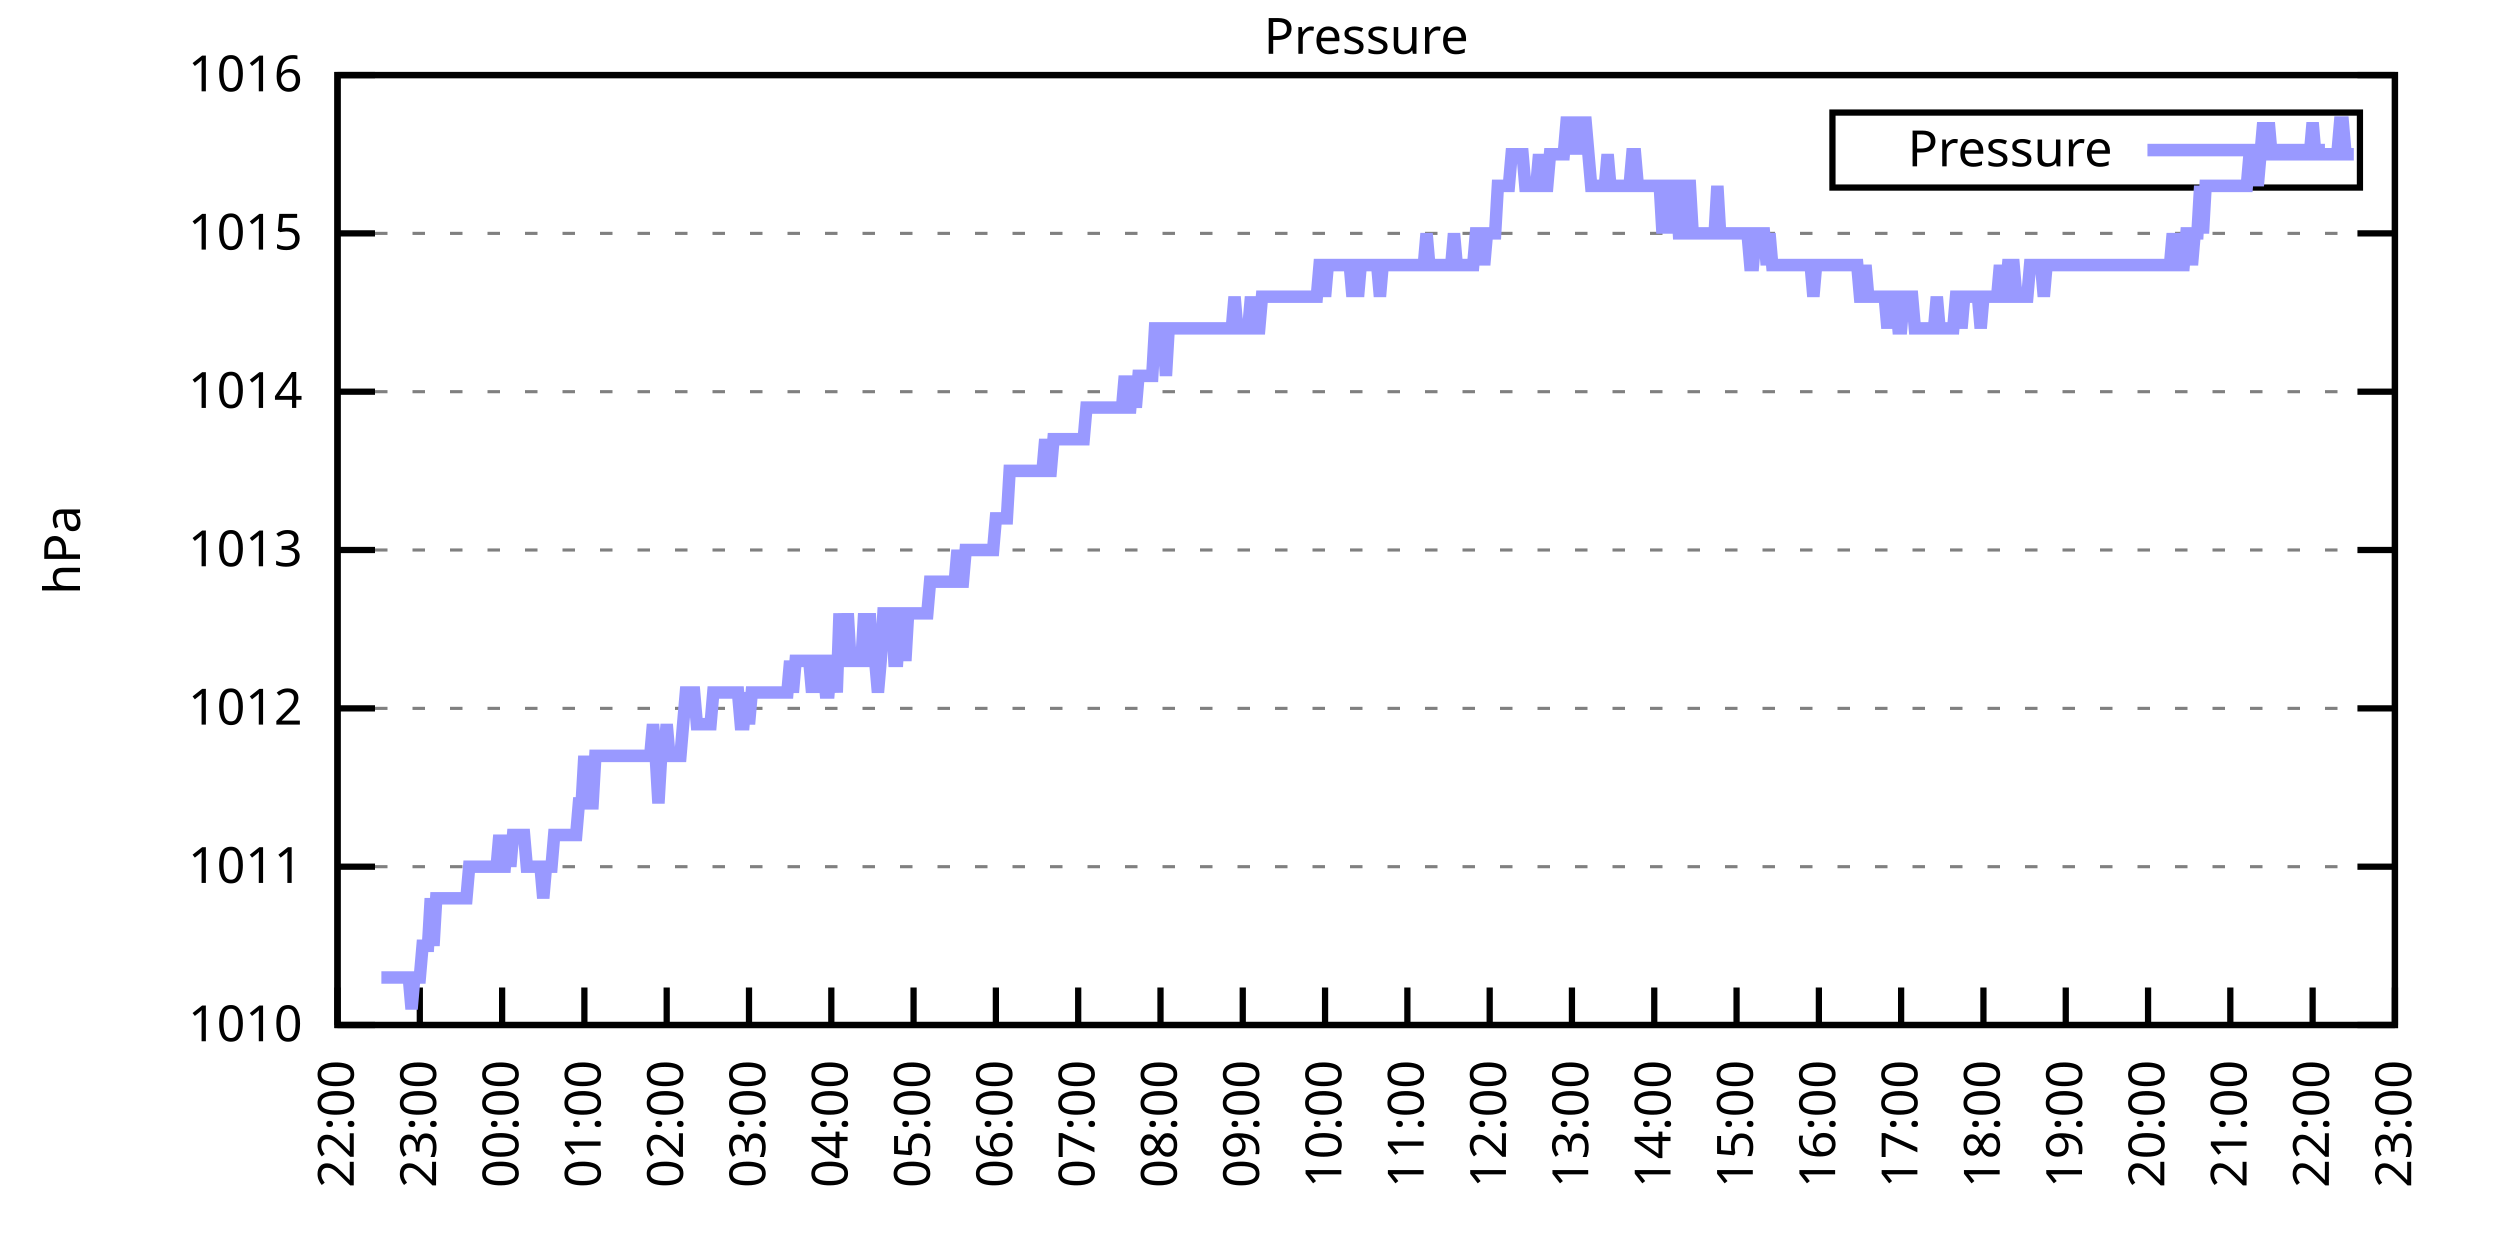
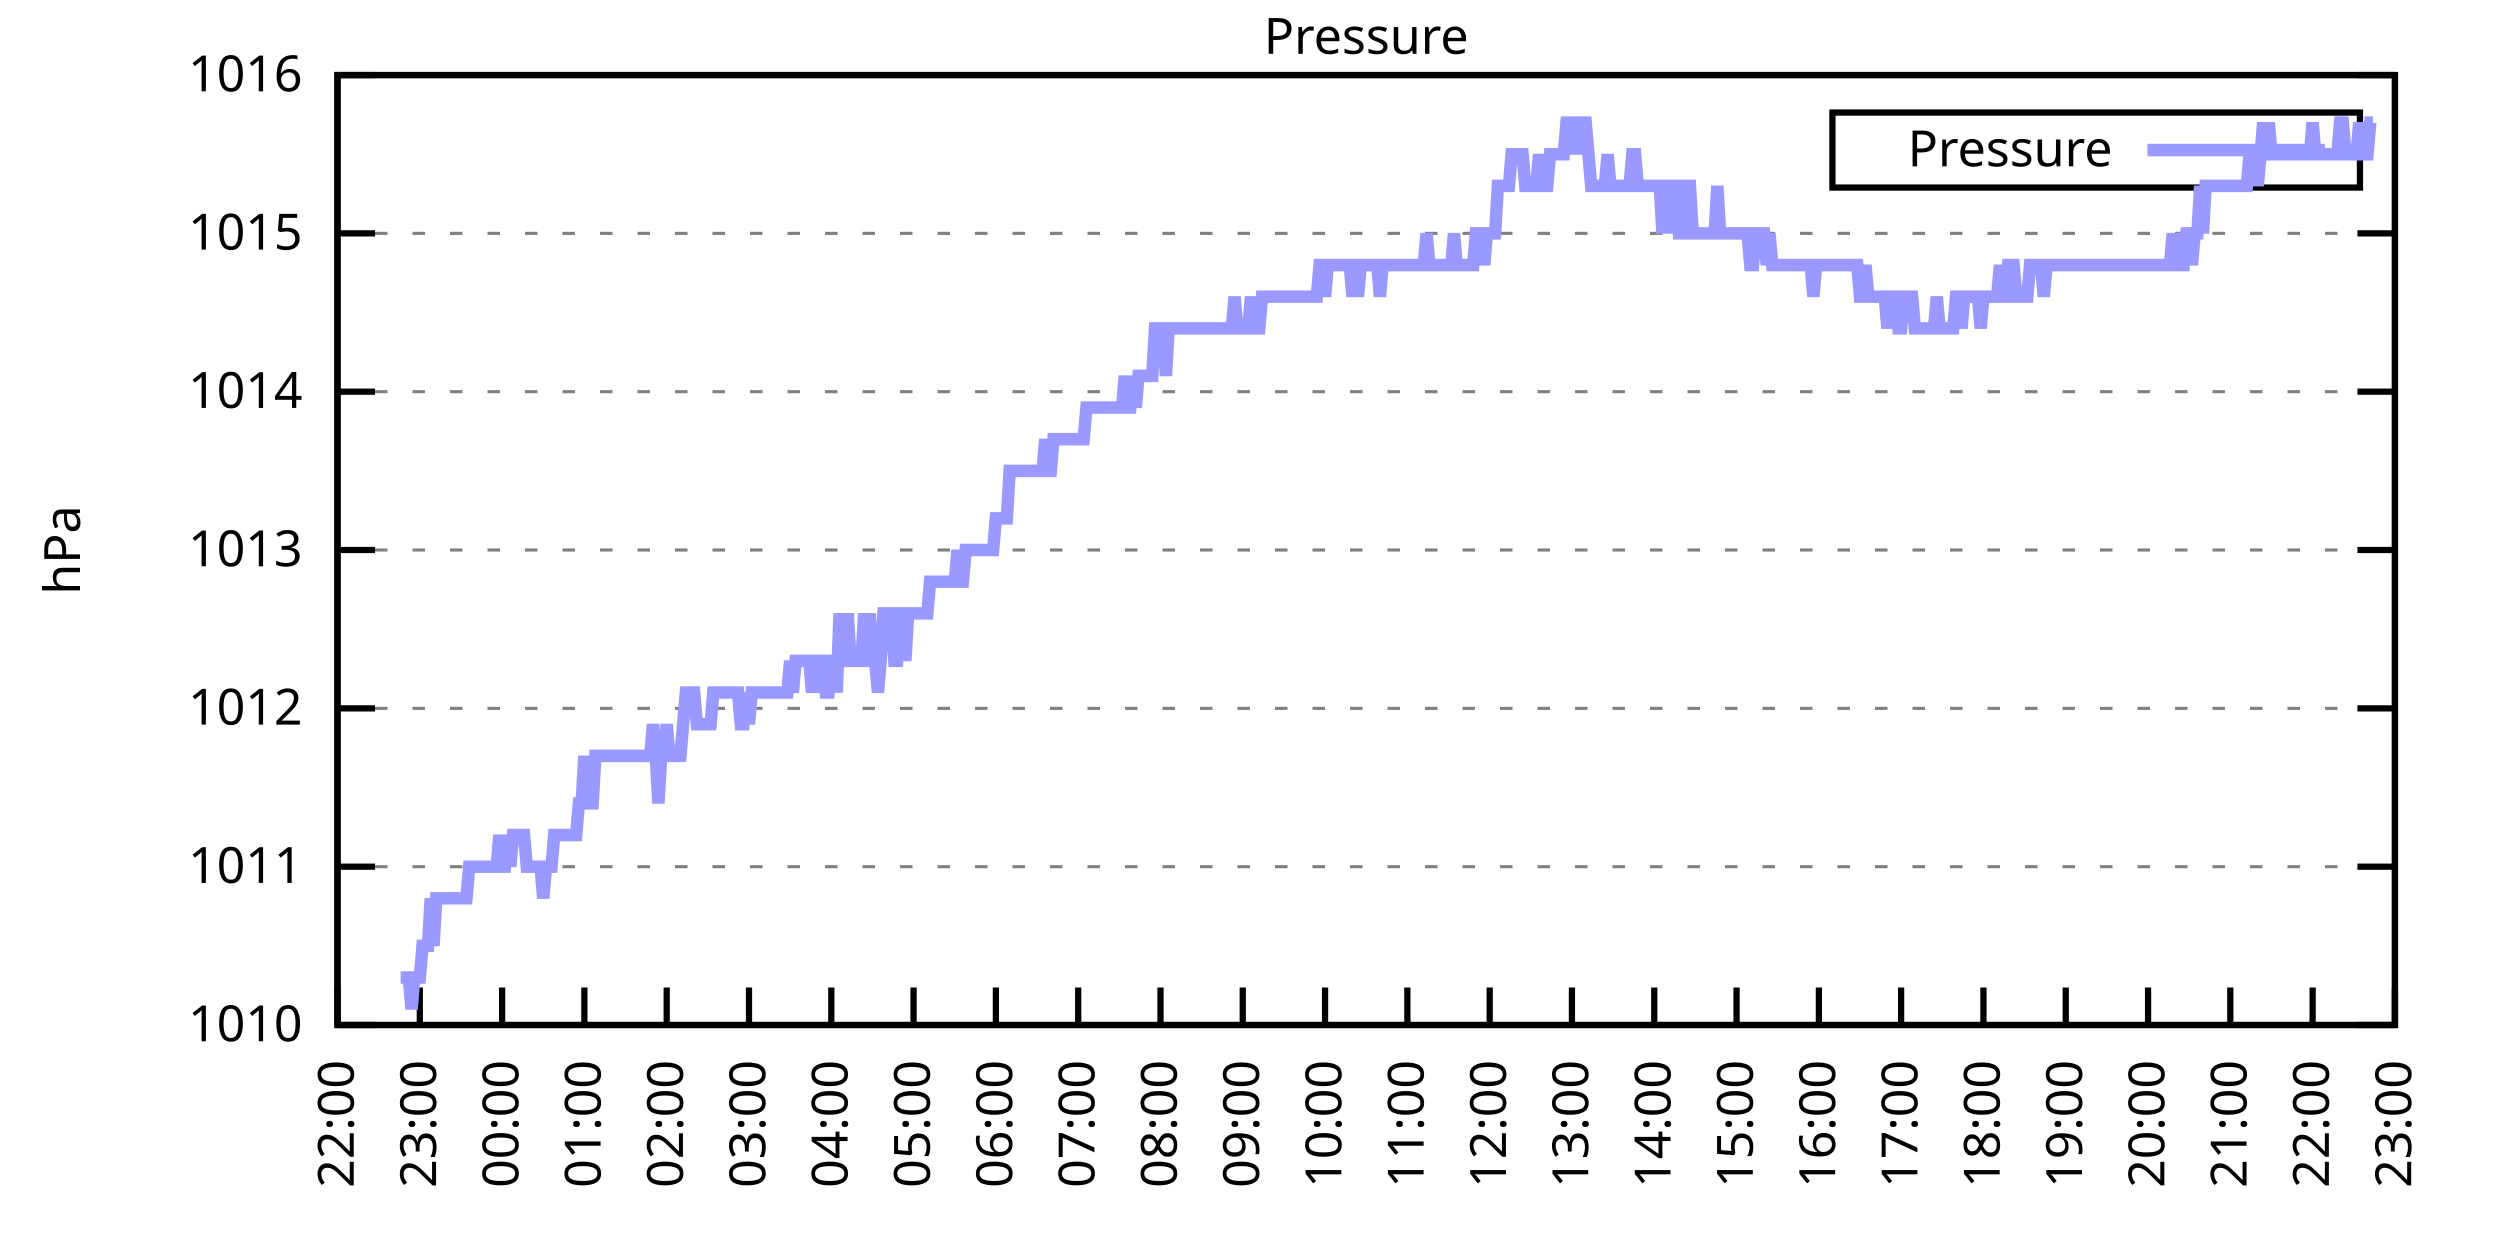
<svg xmlns="http://www.w3.org/2000/svg" xmlns:xlink="http://www.w3.org/1999/xlink" width="400" height="200" viewBox="0 0 400 200">
  <g id="gnuplot_canvas">
    <rect x="0" y="0" width="400" height="200" fill="none" />
    <defs>
      <circle id="gpDot" r="0.5" stroke-width="0.5" stroke="currentColor" />
      <path id="gpPt0" stroke-width="0.333" stroke="currentColor" d="M-1,0 h2 M0,-1 v2" />
      <path id="gpPt1" stroke-width="0.333" stroke="currentColor" d="M-1,-1 L1,1 M1,-1 L-1,1" />
      <path id="gpPt2" stroke-width="0.333" stroke="currentColor" d="M-1,0 L1,0 M0,-1 L0,1 M-1,-1 L1,1 M-1,1 L1,-1" />
      <rect id="gpPt3" stroke-width="0.333" stroke="currentColor" x="-1" y="-1" width="2" height="2" />
      <rect id="gpPt4" stroke-width="0.333" stroke="currentColor" fill="currentColor" x="-1" y="-1" width="2" height="2" />
      <circle id="gpPt5" stroke-width="0.333" stroke="currentColor" cx="0" cy="0" r="1" />
      <use xlink:href="#gpPt5" id="gpPt6" fill="currentColor" stroke="none" />
      <path id="gpPt7" stroke-width="0.333" stroke="currentColor" d="M0,-1.33 L-1.33,0.67 L1.33,0.67 z" />
      <use xlink:href="#gpPt7" id="gpPt8" fill="currentColor" stroke="none" />
      <use xlink:href="#gpPt7" id="gpPt9" stroke="currentColor" transform="rotate(180)" />
      <use xlink:href="#gpPt9" id="gpPt10" fill="currentColor" stroke="none" />
      <use xlink:href="#gpPt3" id="gpPt11" stroke="currentColor" transform="rotate(45)" />
      <use xlink:href="#gpPt11" id="gpPt12" fill="currentColor" stroke="none" />
      <path id="gpPt13" stroke-width="0.333" stroke="currentColor" d="M0,1.330 L1.265,0.411 L0.782,-1.067 L-0.782,-1.076 L-1.265,0.411 z" />
      <use xlink:href="#gpPt13" id="gpPt14" fill="currentColor" stroke="none" />
      <filter id="textbox" filterUnits="objectBoundingBox" x="0" y="0" height="1" width="1">
        <feFlood flood-color="white" flood-opacity="1" result="bgnd" />
        <feComposite in="SourceGraphic" in2="bgnd" operator="atop" />
      </filter>
      <filter id="greybox" filterUnits="objectBoundingBox" x="0" y="0" height="1" width="1">
        <feFlood flood-color="lightgrey" flood-opacity="1" result="grey" />
        <feComposite in="SourceGraphic" in2="grey" operator="atop" />
      </filter>
    </defs>
    <g fill="none" color="white" stroke="currentColor" stroke-width="1.00" stroke-linecap="butt" stroke-linejoin="miter">
</g>
    <g fill="none" color="black" stroke="currentColor" stroke-width="1.00" stroke-linecap="butt" stroke-linejoin="miter">
      <g stroke="none" shape-rendering="crispEdges">
        <polygon fill="rgb(255, 255, 255)" points="54.00,164.00 383.18,164.00 383.18,12.02 54.00,12.02 " />
      </g>
    </g>
    <g fill="none" color="black" stroke="currentColor" stroke-width="1.00" stroke-linecap="butt" stroke-linejoin="miter">
</g>
    <g fill="none" color="black" stroke="black" stroke-width="0.50" stroke-linecap="butt" stroke-linejoin="miter">
</g>
    <g fill="none" color="gray" stroke="currentColor" stroke-width="0.50" stroke-linecap="butt" stroke-linejoin="miter">
      <path stroke="gray" stroke-dasharray="2,4" class="gridline" d="M54.00,164.00 L383.19,164.00  " />
    </g>
    <g fill="none" color="gray" stroke="gray" stroke-width="1.00" stroke-linecap="butt" stroke-linejoin="miter">
</g>
    <g fill="none" color="black" stroke="currentColor" stroke-width="1.00" stroke-linecap="butt" stroke-linejoin="miter">
      <path stroke="black" d="M54.00,164.00 L60.00,164.00 M383.19,164.00 L377.19,164.00  " />
      <g transform="translate(48.40,166.60)" stroke="none" fill="black" font-family="Sans" font-size="8.00" text-anchor="end">
        <text>
          <tspan font-family="Sans"> 1010</tspan>
        </text>
      </g>
    </g>
    <g fill="none" color="black" stroke="currentColor" stroke-width="1.00" stroke-linecap="butt" stroke-linejoin="miter">
</g>
    <g fill="none" color="black" stroke="black" stroke-width="0.50" stroke-linecap="butt" stroke-linejoin="miter">
</g>
    <g fill="none" color="gray" stroke="currentColor" stroke-width="0.50" stroke-linecap="butt" stroke-linejoin="miter">
      <path stroke="gray" stroke-dasharray="2,4" class="gridline" d="M54.00,138.67 L383.19,138.67  " />
    </g>
    <g fill="none" color="gray" stroke="gray" stroke-width="1.00" stroke-linecap="butt" stroke-linejoin="miter">
</g>
    <g fill="none" color="black" stroke="currentColor" stroke-width="1.00" stroke-linecap="butt" stroke-linejoin="miter">
      <path stroke="black" d="M54.00,138.67 L60.00,138.67 M383.19,138.67 L377.19,138.67  " />
      <g transform="translate(48.40,141.27)" stroke="none" fill="black" font-family="Sans" font-size="8.00" text-anchor="end">
        <text>
          <tspan font-family="Sans"> 1011</tspan>
        </text>
      </g>
    </g>
    <g fill="none" color="black" stroke="currentColor" stroke-width="1.00" stroke-linecap="butt" stroke-linejoin="miter">
</g>
    <g fill="none" color="black" stroke="black" stroke-width="0.50" stroke-linecap="butt" stroke-linejoin="miter">
</g>
    <g fill="none" color="gray" stroke="currentColor" stroke-width="0.50" stroke-linecap="butt" stroke-linejoin="miter">
      <path stroke="gray" stroke-dasharray="2,4" class="gridline" d="M54.00,113.34 L383.19,113.34  " />
    </g>
    <g fill="none" color="gray" stroke="gray" stroke-width="1.00" stroke-linecap="butt" stroke-linejoin="miter">
</g>
    <g fill="none" color="black" stroke="currentColor" stroke-width="1.00" stroke-linecap="butt" stroke-linejoin="miter">
      <path stroke="black" d="M54.00,113.34 L60.00,113.34 M383.19,113.34 L377.19,113.34  " />
      <g transform="translate(48.40,115.94)" stroke="none" fill="black" font-family="Sans" font-size="8.00" text-anchor="end">
        <text>
          <tspan font-family="Sans"> 1012</tspan>
        </text>
      </g>
    </g>
    <g fill="none" color="black" stroke="currentColor" stroke-width="1.00" stroke-linecap="butt" stroke-linejoin="miter">
</g>
    <g fill="none" color="black" stroke="black" stroke-width="0.50" stroke-linecap="butt" stroke-linejoin="miter">
</g>
    <g fill="none" color="gray" stroke="currentColor" stroke-width="0.50" stroke-linecap="butt" stroke-linejoin="miter">
      <path stroke="gray" stroke-dasharray="2,4" class="gridline" d="M54.00,88.00 L383.19,88.00  " />
    </g>
    <g fill="none" color="gray" stroke="gray" stroke-width="1.00" stroke-linecap="butt" stroke-linejoin="miter">
</g>
    <g fill="none" color="black" stroke="currentColor" stroke-width="1.00" stroke-linecap="butt" stroke-linejoin="miter">
      <path stroke="black" d="M54.00,88.00 L60.00,88.00 M383.19,88.00 L377.19,88.00  " />
      <g transform="translate(48.40,90.60)" stroke="none" fill="black" font-family="Sans" font-size="8.00" text-anchor="end">
        <text>
          <tspan font-family="Sans"> 1013</tspan>
        </text>
      </g>
    </g>
    <g fill="none" color="black" stroke="currentColor" stroke-width="1.00" stroke-linecap="butt" stroke-linejoin="miter">
</g>
    <g fill="none" color="black" stroke="black" stroke-width="0.50" stroke-linecap="butt" stroke-linejoin="miter">
</g>
    <g fill="none" color="gray" stroke="currentColor" stroke-width="0.50" stroke-linecap="butt" stroke-linejoin="miter">
      <path stroke="gray" stroke-dasharray="2,4" class="gridline" d="M54.00,62.67 L383.19,62.67  " />
    </g>
    <g fill="none" color="gray" stroke="gray" stroke-width="1.00" stroke-linecap="butt" stroke-linejoin="miter">
</g>
    <g fill="none" color="black" stroke="currentColor" stroke-width="1.00" stroke-linecap="butt" stroke-linejoin="miter">
      <path stroke="black" d="M54.00,62.67 L60.00,62.67 M383.19,62.67 L377.19,62.67  " />
      <g transform="translate(48.40,65.27)" stroke="none" fill="black" font-family="Sans" font-size="8.00" text-anchor="end">
        <text>
          <tspan font-family="Sans"> 1014</tspan>
        </text>
      </g>
    </g>
    <g fill="none" color="black" stroke="currentColor" stroke-width="1.00" stroke-linecap="butt" stroke-linejoin="miter">
</g>
    <g fill="none" color="black" stroke="black" stroke-width="0.50" stroke-linecap="butt" stroke-linejoin="miter">
</g>
    <g fill="none" color="gray" stroke="currentColor" stroke-width="0.50" stroke-linecap="butt" stroke-linejoin="miter">
      <path stroke="gray" stroke-dasharray="2,4" class="gridline" d="M54.00,37.34 L383.19,37.34  " />
    </g>
    <g fill="none" color="gray" stroke="gray" stroke-width="1.00" stroke-linecap="butt" stroke-linejoin="miter">
</g>
    <g fill="none" color="black" stroke="currentColor" stroke-width="1.00" stroke-linecap="butt" stroke-linejoin="miter">
      <path stroke="black" d="M54.00,37.34 L60.00,37.34 M383.19,37.34 L377.19,37.34  " />
      <g transform="translate(48.40,39.94)" stroke="none" fill="black" font-family="Sans" font-size="8.00" text-anchor="end">
        <text>
          <tspan font-family="Sans"> 1015</tspan>
        </text>
      </g>
    </g>
    <g fill="none" color="black" stroke="currentColor" stroke-width="1.00" stroke-linecap="butt" stroke-linejoin="miter">
</g>
    <g fill="none" color="black" stroke="black" stroke-width="0.50" stroke-linecap="butt" stroke-linejoin="miter">
</g>
    <g fill="none" color="gray" stroke="currentColor" stroke-width="0.50" stroke-linecap="butt" stroke-linejoin="miter">
      <path stroke="gray" stroke-dasharray="2,4" class="gridline" d="M54.00,12.01 L383.19,12.01  " />
    </g>
    <g fill="none" color="gray" stroke="gray" stroke-width="1.00" stroke-linecap="butt" stroke-linejoin="miter">
</g>
    <g fill="none" color="black" stroke="currentColor" stroke-width="1.00" stroke-linecap="butt" stroke-linejoin="miter">
      <path stroke="black" d="M54.00,12.01 L60.00,12.01 M383.19,12.01 L377.19,12.01  " />
      <g transform="translate(48.40,14.61)" stroke="none" fill="black" font-family="Sans" font-size="8.00" text-anchor="end">
        <text>
          <tspan font-family="Sans"> 1016</tspan>
        </text>
      </g>
    </g>
    <g fill="none" color="black" stroke="currentColor" stroke-width="1.00" stroke-linecap="butt" stroke-linejoin="miter">
      <path stroke="black" d="M54.00,164.00 L54.00,158.00  " />
      <g transform="translate(56.60,169.60) rotate(270.00)" stroke="none" fill="black" font-family="Sans" font-size="8.00" text-anchor="end">
        <text>
          <tspan font-family="Sans">22:00</tspan>
        </text>
      </g>
    </g>
    <g fill="none" color="black" stroke="currentColor" stroke-width="1.00" stroke-linecap="butt" stroke-linejoin="miter">
      <path stroke="black" d="M67.17,164.00 L67.17,158.00  " />
      <g transform="translate(69.77,169.60) rotate(270.00)" stroke="none" fill="black" font-family="Sans" font-size="8.00" text-anchor="end">
        <text>
          <tspan font-family="Sans">23:00</tspan>
        </text>
      </g>
    </g>
    <g fill="none" color="black" stroke="currentColor" stroke-width="1.00" stroke-linecap="butt" stroke-linejoin="miter">
      <path stroke="black" d="M80.34,164.00 L80.34,158.00  " />
      <g transform="translate(82.94,169.60) rotate(270.00)" stroke="none" fill="black" font-family="Sans" font-size="8.00" text-anchor="end">
        <text>
          <tspan font-family="Sans">00:00</tspan>
        </text>
      </g>
    </g>
    <g fill="none" color="black" stroke="currentColor" stroke-width="1.00" stroke-linecap="butt" stroke-linejoin="miter">
      <path stroke="black" d="M93.50,164.00 L93.50,158.00  " />
      <g transform="translate(96.10,169.60) rotate(270.00)" stroke="none" fill="black" font-family="Sans" font-size="8.00" text-anchor="end">
        <text>
          <tspan font-family="Sans">01:00</tspan>
        </text>
      </g>
    </g>
    <g fill="none" color="black" stroke="currentColor" stroke-width="1.00" stroke-linecap="butt" stroke-linejoin="miter">
      <path stroke="black" d="M106.67,164.00 L106.67,158.00  " />
      <g transform="translate(109.27,169.60) rotate(270.00)" stroke="none" fill="black" font-family="Sans" font-size="8.00" text-anchor="end">
        <text>
          <tspan font-family="Sans">02:00</tspan>
        </text>
      </g>
    </g>
    <g fill="none" color="black" stroke="currentColor" stroke-width="1.00" stroke-linecap="butt" stroke-linejoin="miter">
      <path stroke="black" d="M119.84,164.00 L119.84,158.00  " />
      <g transform="translate(122.44,169.60) rotate(270.00)" stroke="none" fill="black" font-family="Sans" font-size="8.00" text-anchor="end">
        <text>
          <tspan font-family="Sans">03:00</tspan>
        </text>
      </g>
    </g>
    <g fill="none" color="black" stroke="currentColor" stroke-width="1.00" stroke-linecap="butt" stroke-linejoin="miter">
      <path stroke="black" d="M133.01,164.00 L133.01,158.00  " />
      <g transform="translate(135.61,169.60) rotate(270.00)" stroke="none" fill="black" font-family="Sans" font-size="8.00" text-anchor="end">
        <text>
          <tspan font-family="Sans">04:00</tspan>
        </text>
      </g>
    </g>
    <g fill="none" color="black" stroke="currentColor" stroke-width="1.00" stroke-linecap="butt" stroke-linejoin="miter">
      <path stroke="black" d="M146.17,164.00 L146.17,158.00  " />
      <g transform="translate(148.77,169.60) rotate(270.00)" stroke="none" fill="black" font-family="Sans" font-size="8.00" text-anchor="end">
        <text>
          <tspan font-family="Sans">05:00</tspan>
        </text>
      </g>
    </g>
    <g fill="none" color="black" stroke="currentColor" stroke-width="1.00" stroke-linecap="butt" stroke-linejoin="miter">
      <path stroke="black" d="M159.34,164.00 L159.34,158.00  " />
      <g transform="translate(161.94,169.60) rotate(270.00)" stroke="none" fill="black" font-family="Sans" font-size="8.00" text-anchor="end">
        <text>
          <tspan font-family="Sans">06:00</tspan>
        </text>
      </g>
    </g>
    <g fill="none" color="black" stroke="currentColor" stroke-width="1.00" stroke-linecap="butt" stroke-linejoin="miter">
      <path stroke="black" d="M172.51,164.00 L172.51,158.00  " />
      <g transform="translate(175.11,169.60) rotate(270.00)" stroke="none" fill="black" font-family="Sans" font-size="8.00" text-anchor="end">
        <text>
          <tspan font-family="Sans">07:00</tspan>
        </text>
      </g>
    </g>
    <g fill="none" color="black" stroke="currentColor" stroke-width="1.00" stroke-linecap="butt" stroke-linejoin="miter">
      <path stroke="black" d="M185.68,164.00 L185.68,158.00  " />
      <g transform="translate(188.28,169.60) rotate(270.00)" stroke="none" fill="black" font-family="Sans" font-size="8.00" text-anchor="end">
        <text>
          <tspan font-family="Sans">08:00</tspan>
        </text>
      </g>
    </g>
    <g fill="none" color="black" stroke="currentColor" stroke-width="1.00" stroke-linecap="butt" stroke-linejoin="miter">
      <path stroke="black" d="M198.84,164.00 L198.84,158.00  " />
      <g transform="translate(201.44,169.60) rotate(270.00)" stroke="none" fill="black" font-family="Sans" font-size="8.00" text-anchor="end">
        <text>
          <tspan font-family="Sans">09:00</tspan>
        </text>
      </g>
    </g>
    <g fill="none" color="black" stroke="currentColor" stroke-width="1.00" stroke-linecap="butt" stroke-linejoin="miter">
      <path stroke="black" d="M212.01,164.00 L212.01,158.00  " />
      <g transform="translate(214.61,169.60) rotate(270.00)" stroke="none" fill="black" font-family="Sans" font-size="8.00" text-anchor="end">
        <text>
          <tspan font-family="Sans">10:00</tspan>
        </text>
      </g>
    </g>
    <g fill="none" color="black" stroke="currentColor" stroke-width="1.00" stroke-linecap="butt" stroke-linejoin="miter">
      <path stroke="black" d="M225.18,164.00 L225.18,158.00  " />
      <g transform="translate(227.78,169.60) rotate(270.00)" stroke="none" fill="black" font-family="Sans" font-size="8.00" text-anchor="end">
        <text>
          <tspan font-family="Sans">11:00</tspan>
        </text>
      </g>
    </g>
    <g fill="none" color="black" stroke="currentColor" stroke-width="1.00" stroke-linecap="butt" stroke-linejoin="miter">
      <path stroke="black" d="M238.35,164.00 L238.35,158.00  " />
      <g transform="translate(240.95,169.60) rotate(270.00)" stroke="none" fill="black" font-family="Sans" font-size="8.00" text-anchor="end">
        <text>
          <tspan font-family="Sans">12:00</tspan>
        </text>
      </g>
    </g>
    <g fill="none" color="black" stroke="currentColor" stroke-width="1.00" stroke-linecap="butt" stroke-linejoin="miter">
      <path stroke="black" d="M251.51,164.00 L251.51,158.00  " />
      <g transform="translate(254.11,169.60) rotate(270.00)" stroke="none" fill="black" font-family="Sans" font-size="8.00" text-anchor="end">
        <text>
          <tspan font-family="Sans">13:00</tspan>
        </text>
      </g>
    </g>
    <g fill="none" color="black" stroke="currentColor" stroke-width="1.00" stroke-linecap="butt" stroke-linejoin="miter">
      <path stroke="black" d="M264.68,164.00 L264.68,158.00  " />
      <g transform="translate(267.28,169.60) rotate(270.00)" stroke="none" fill="black" font-family="Sans" font-size="8.00" text-anchor="end">
        <text>
          <tspan font-family="Sans">14:00</tspan>
        </text>
      </g>
    </g>
    <g fill="none" color="black" stroke="currentColor" stroke-width="1.00" stroke-linecap="butt" stroke-linejoin="miter">
      <path stroke="black" d="M277.85,164.00 L277.85,158.00  " />
      <g transform="translate(280.45,169.60) rotate(270.00)" stroke="none" fill="black" font-family="Sans" font-size="8.00" text-anchor="end">
        <text>
          <tspan font-family="Sans">15:00</tspan>
        </text>
      </g>
    </g>
    <g fill="none" color="black" stroke="currentColor" stroke-width="1.00" stroke-linecap="butt" stroke-linejoin="miter">
      <path stroke="black" d="M291.02,164.00 L291.02,158.00  " />
      <g transform="translate(293.62,169.60) rotate(270.00)" stroke="none" fill="black" font-family="Sans" font-size="8.00" text-anchor="end">
        <text>
          <tspan font-family="Sans">16:00</tspan>
        </text>
      </g>
    </g>
    <g fill="none" color="black" stroke="currentColor" stroke-width="1.00" stroke-linecap="butt" stroke-linejoin="miter">
      <path stroke="black" d="M304.18,164.00 L304.18,158.00  " />
      <g transform="translate(306.78,169.60) rotate(270.00)" stroke="none" fill="black" font-family="Sans" font-size="8.00" text-anchor="end">
        <text>
          <tspan font-family="Sans">17:00</tspan>
        </text>
      </g>
    </g>
    <g fill="none" color="black" stroke="currentColor" stroke-width="1.00" stroke-linecap="butt" stroke-linejoin="miter">
      <path stroke="black" d="M317.35,164.00 L317.35,158.00  " />
      <g transform="translate(319.95,169.60) rotate(270.00)" stroke="none" fill="black" font-family="Sans" font-size="8.00" text-anchor="end">
        <text>
          <tspan font-family="Sans">18:00</tspan>
        </text>
      </g>
    </g>
    <g fill="none" color="black" stroke="currentColor" stroke-width="1.00" stroke-linecap="butt" stroke-linejoin="miter">
      <path stroke="black" d="M330.52,164.00 L330.52,158.00  " />
      <g transform="translate(333.12,169.60) rotate(270.00)" stroke="none" fill="black" font-family="Sans" font-size="8.00" text-anchor="end">
        <text>
          <tspan font-family="Sans">19:00</tspan>
        </text>
      </g>
    </g>
    <g fill="none" color="black" stroke="currentColor" stroke-width="1.00" stroke-linecap="butt" stroke-linejoin="miter">
      <path stroke="black" d="M343.69,164.00 L343.69,158.00  " />
      <g transform="translate(346.29,169.60) rotate(270.00)" stroke="none" fill="black" font-family="Sans" font-size="8.00" text-anchor="end">
        <text>
          <tspan font-family="Sans">20:00</tspan>
        </text>
      </g>
    </g>
    <g fill="none" color="black" stroke="currentColor" stroke-width="1.00" stroke-linecap="butt" stroke-linejoin="miter">
      <path stroke="black" d="M356.85,164.00 L356.85,158.00  " />
      <g transform="translate(359.45,169.60) rotate(270.00)" stroke="none" fill="black" font-family="Sans" font-size="8.00" text-anchor="end">
        <text>
          <tspan font-family="Sans">21:00</tspan>
        </text>
      </g>
    </g>
    <g fill="none" color="black" stroke="currentColor" stroke-width="1.00" stroke-linecap="butt" stroke-linejoin="miter">
      <path stroke="black" d="M370.02,164.00 L370.02,158.00  " />
      <g transform="translate(372.62,169.60) rotate(270.00)" stroke="none" fill="black" font-family="Sans" font-size="8.00" text-anchor="end">
        <text>
          <tspan font-family="Sans">22:00</tspan>
        </text>
      </g>
    </g>
    <g fill="none" color="black" stroke="currentColor" stroke-width="1.00" stroke-linecap="butt" stroke-linejoin="miter">
      <path stroke="black" d="M383.19,164.00 L383.19,158.00  " />
      <g transform="translate(385.79,169.60) rotate(270.00)" stroke="none" fill="black" font-family="Sans" font-size="8.00" text-anchor="end">
        <text>
          <tspan font-family="Sans">23:00</tspan>
        </text>
      </g>
    </g>
    <g fill="none" color="black" stroke="currentColor" stroke-width="1.00" stroke-linecap="butt" stroke-linejoin="miter">
</g>
    <g fill="none" color="black" stroke="currentColor" stroke-width="1.00" stroke-linecap="butt" stroke-linejoin="miter">
      <path stroke="black" d="M54.00,12.01 L54.00,164.00 L383.19,164.00 L383.19,12.01 L54.00,12.01 Z  " />
    </g>
    <g fill="none" color="black" stroke="currentColor" stroke-width="1.00" stroke-linecap="butt" stroke-linejoin="miter">
</g>
    <g fill="none" color="black" stroke="currentColor" stroke-width="1.00" stroke-linecap="butt" stroke-linejoin="miter">
      <path stroke="black" d="M293.19,30.01 L293.19,18.01 L377.59,18.01 L377.59,30.01 L293.19,30.01 Z  " />
    </g>
    <g id="Pressure_plot_1">
      <g fill="none" color="white" stroke="black" stroke-width="2.00" stroke-linecap="butt" stroke-linejoin="miter">
</g>
      <g fill="none" color="black" stroke="currentColor" stroke-width="2.00" stroke-linecap="butt" stroke-linejoin="miter">
        <g transform="translate(337.99,26.61)" stroke="none" fill="black" font-family="Sans" font-size="8.00" text-anchor="end">
          <text>
            <tspan font-family="Sans">Pressure</tspan>
          </text>
        </g>
      </g>
      <g fill="none" color="black" stroke="currentColor" stroke-width="2.00" stroke-linecap="butt" stroke-linejoin="miter">
-         <path stroke="rgb(153, 153, 255)" d="M343.59,24.01 L371.99,24.01 M61.02,156.40 L61.46,156.40 L61.90,156.40 L62.34,156.40 L62.78,156.40 L63.22,156.40   L63.66,156.40 L64.10,156.40 L64.53,156.40 L64.97,156.40 L65.41,156.40 L65.85,161.47 L66.29,156.40 L66.73,156.40   L67.17,156.40 L67.61,151.33 L68.05,151.33 L68.48,151.33 L68.92,143.73 L69.36,151.33 L69.80,143.73 L70.24,143.73   L70.68,143.73 L71.12,143.73 L71.56,143.73 L72.00,143.73 L72.43,143.73 L72.87,143.73 L73.31,143.73 L73.75,143.73   L74.19,143.73 L74.63,143.73 L75.07,138.67 L75.51,138.67 L75.95,138.67 L76.38,138.67 L76.82,138.67 L77.26,138.67   L77.70,138.67 L78.14,138.67 L78.58,138.67 L79.02,138.67 L79.46,138.67 L79.90,133.60 L80.34,138.67 L80.77,138.67   L81.21,133.60 L81.65,138.67 L82.09,133.60 L82.53,133.60 L82.97,133.60 L83.41,133.60 L83.85,133.60 L84.29,138.67   L84.72,138.67 L85.16,138.67 L85.60,138.67 L86.04,138.67 L86.48,138.67 L86.92,143.73 L87.36,138.67 L87.80,138.67   L88.24,138.67 L88.67,133.60 L89.11,133.60 L89.55,133.60 L89.99,133.60 L90.43,133.60 L90.87,133.60 L91.31,133.60   L91.75,133.60 L92.19,133.60 L92.62,128.54 L93.06,128.54 L93.50,120.94 L93.94,128.54 L94.38,128.54 L94.82,128.54   L95.26,120.94 L95.70,120.94 L96.14,120.94 L96.58,120.94 L97.01,120.94 L97.45,120.94 L97.89,120.94 L98.33,120.94   L98.77,120.94 L99.21,120.94 L99.65,120.94 L100.09,120.94 L100.53,120.94 L100.96,120.94 L101.40,120.94 L101.84,120.94   L102.28,120.94 L102.72,120.94 L103.16,120.94 L103.60,120.94 L104.04,120.94 L104.48,115.87 L104.91,120.94 L105.35,128.54   L105.79,120.94 L106.23,120.94 L106.67,115.87 L107.11,120.94 L107.55,120.94 L107.99,120.94 L108.43,120.94 L108.87,120.94   L109.30,115.87 L109.74,110.80 L110.18,110.80 L110.62,110.80 L111.06,110.80 L111.50,115.87 L111.94,115.87 L112.38,115.87   L112.82,115.87 L113.25,115.87 L113.69,115.87 L114.13,110.80 L114.57,110.80 L115.01,110.80 L115.45,110.80 L115.89,110.80   L116.33,110.80 L116.77,110.80 L117.20,110.80 L117.64,110.80 L118.08,110.80 L118.52,115.87 L118.96,115.87 L119.40,110.80   L119.84,115.87 L120.28,110.80 L120.72,110.80 L121.15,110.80 L121.59,110.80 L122.03,110.80 L122.47,110.80 L122.91,110.80   L123.35,110.80 L123.79,110.80 L124.23,110.80 L124.67,110.80 L125.11,110.80 L125.54,110.80 L125.98,110.80 L126.42,105.74   L126.86,110.80 L127.30,105.74 L127.74,105.74 L128.18,105.74 L128.62,105.74 L129.06,105.74 L129.49,105.74 L129.93,110.80   L130.37,105.74 L130.81,110.80 L131.25,105.74 L131.69,105.74 L132.13,110.80 L132.57,110.80 L133.01,105.74 L133.44,105.74   L133.88,110.80 L134.32,98.14 L134.76,105.74 L135.20,105.74 L135.64,98.14 L136.08,105.74 L136.52,105.74 L136.96,105.74   L137.39,105.74 L137.83,105.74 L138.27,98.14 L138.71,105.74 L139.15,98.14 L139.59,105.74 L140.03,105.74 L140.47,110.80   L140.91,105.74 L141.35,98.14 L141.78,98.14 L142.22,98.14 L142.66,98.14 L143.10,105.74 L143.54,105.74 L143.98,98.14   L144.42,98.14 L144.86,105.74 L145.30,98.14 L145.73,98.14 L146.17,98.14 L146.61,98.14 L147.05,98.14 L147.49,98.14   L147.93,98.14 L148.37,98.14 L148.81,93.07 L149.25,93.07 L149.68,93.07 L150.12,93.07 L150.56,93.07 L151.00,93.07   L151.44,93.07 L151.88,93.07 L152.32,93.07 L152.76,93.07 L153.20,88.00 L153.63,93.07 L154.07,93.07 L154.51,88.00   L154.95,88.00 L155.39,88.00 L155.83,88.00 L156.27,88.00 L156.71,88.00 L157.15,88.00 L157.59,88.00 L158.02,88.00   L158.46,88.00 L158.90,88.00 L159.34,82.94 L159.78,82.94 L160.22,82.94 L160.66,82.94 L161.10,82.94 L161.54,75.34   L161.97,75.34 L162.41,75.34 L162.85,75.34 L163.29,75.34 L163.73,75.34 L164.17,75.34 L164.61,75.34 L165.05,75.34   L165.49,75.34 L165.92,75.34 L166.36,75.34 L166.80,75.34 L167.24,70.27 L167.68,75.34 L168.12,75.34 L168.56,70.27   L169.00,70.27 L169.44,70.27 L169.87,70.27 L170.31,70.27 L170.75,70.27 L171.19,70.27 L171.63,70.27 L172.07,70.27   L172.51,70.27 L172.95,70.27 L173.39,70.27 L173.83,65.21 L174.26,65.21 L174.70,65.21 L175.14,65.21 L175.58,65.21   L176.02,65.21 L176.46,65.21 L176.90,65.21 L177.34,65.21 L177.78,65.21 L178.21,65.21 L178.65,65.21 L179.09,65.21   L179.53,65.21 L179.97,60.14 L180.41,65.21 L180.85,65.21 L181.29,60.14 L181.73,65.21 L182.16,60.14 L182.60,60.14   L183.04,60.14 L183.48,60.14 L183.92,60.14 L184.36,60.14 L184.80,52.54 L185.24,52.54 L185.68,52.54 L186.11,52.54   L186.55,60.14 L186.99,52.54 L187.43,52.54 L187.87,52.54 L188.31,52.54 L188.75,52.54 L189.19,52.54 L189.63,52.54   L190.07,52.54 L190.50,52.54 L190.94,52.54 L191.38,52.54 L191.82,52.54 L192.26,52.54 L192.70,52.54 L193.14,52.54   L193.58,52.54 L194.02,52.54 L194.45,52.54 L194.89,52.54 L195.33,52.54 L195.77,52.54 L196.21,52.54 L196.65,52.54   L197.09,52.54 L197.53,47.47 L197.97,52.54 L198.40,52.54 L198.84,52.54 L199.28,52.54 L199.72,52.54 L200.16,47.47   L200.60,52.54 L201.04,52.54 L201.48,52.54 L201.92,47.47 L202.35,47.47 L202.79,47.47 L203.23,47.47 L203.67,47.47   L204.11,47.47 L204.55,47.47 L204.99,47.47 L205.43,47.47 L205.87,47.47 L206.31,47.47 L206.74,47.47 L207.18,47.47   L207.62,47.47 L208.06,47.47 L208.50,47.47 L208.94,47.47 L209.38,47.47 L209.82,47.47 L210.26,47.47 L210.69,47.47   L211.13,42.41 L211.57,42.41 L212.01,47.47 L212.45,42.41 L212.89,42.41 L213.33,42.41 L213.77,42.41 L214.21,42.41   L214.64,42.41 L215.08,42.41 L215.52,42.41 L215.96,42.41 L216.40,47.47 L216.84,42.41 L217.28,47.47 L217.72,42.41   L218.16,42.41 L218.60,42.41 L219.03,42.41 L219.47,42.41 L219.91,42.41 L220.35,42.41 L220.79,47.47 L221.23,42.41   L221.67,42.41 L222.11,42.41 L222.55,42.41 L222.98,42.41 L223.42,42.41 L223.86,42.41 L224.30,42.41 L224.74,42.41   L225.18,42.41 L225.62,42.41 L226.06,42.41 L226.50,42.41 L226.93,42.41 L227.37,42.41 L227.81,42.41 L228.25,37.34   L228.69,42.41 L229.13,42.41 L229.57,42.41 L230.01,42.41 L230.45,42.41 L230.88,42.41 L231.32,42.41 L231.76,42.41   L232.20,42.41 L232.64,37.34 L233.08,42.41 L233.52,42.41 L233.96,42.41 L234.40,42.41 L234.84,42.41 L235.27,42.41   L235.71,42.41 L236.15,37.34 L236.59,37.34 L237.03,37.34 L237.47,42.41 L237.91,37.34 L238.35,37.34 L238.79,37.34   L239.22,37.34 L239.66,29.74 L240.10,29.74 L240.54,29.74 L240.98,29.74 L241.42,29.74 L241.86,24.68 L242.30,24.68   L242.74,24.68 L243.17,24.68 L243.61,24.68 L244.05,29.74 L244.49,29.74 L244.93,29.74 L245.37,29.74 L245.81,29.74   L246.25,24.68 L246.69,29.74 L247.12,29.74 L247.56,29.74 L248.00,24.68 L248.44,24.68 L248.88,24.68 L249.32,24.68   L249.76,24.68 L250.20,24.68 L250.64,19.61 L251.08,19.61 L251.51,24.68 L251.95,19.61 L252.39,19.61 L252.83,24.68   L253.27,19.61 L253.71,19.61 L254.15,24.68 L254.59,29.74 L255.03,29.74 L255.46,29.74 L255.90,29.74 L256.34,29.74   L256.78,29.74 L257.22,24.68 L257.66,29.74 L258.10,29.74 L258.54,29.74 L258.98,29.74 L259.41,29.74 L259.85,29.74   L260.29,29.74 L260.73,29.74 L261.17,24.68 L261.61,24.68 L262.05,29.74 L262.49,29.74 L262.93,29.74 L263.36,29.74   L263.80,29.74 L264.24,29.74 L264.68,29.74 L265.12,29.74 L265.56,29.74 L266.00,37.34 L266.44,29.74 L266.88,37.34   L267.32,29.74 L267.75,29.74 L268.19,29.74 L268.63,37.34 L269.07,37.34 L269.51,29.74 L269.95,29.74 L270.39,29.74   L270.83,37.34 L271.27,37.34 L271.70,37.34 L272.14,37.34 L272.58,37.34 L273.02,37.34 L273.46,37.34 L273.90,37.34   L274.34,37.34 L274.78,29.74 L275.22,37.34 L275.65,37.34 L276.09,37.34 L276.53,37.34 L276.97,37.34 L277.41,37.34   L277.85,37.34 L278.29,37.34 L278.73,37.34 L279.17,37.34 L279.60,37.34 L280.04,42.41 L280.48,42.41 L280.92,37.34   L281.36,37.34 L281.80,37.34 L282.24,37.34 L282.68,42.41 L283.12,37.34 L283.56,42.41 L283.99,42.41 L284.43,42.41   L284.87,42.41 L285.31,42.41 L285.75,42.41 L286.19,42.41 L286.63,42.41 L287.07,42.41 L287.51,42.41 L287.94,42.41   L288.38,42.41 L288.82,42.41 L289.26,42.41 L289.70,42.41 L290.14,47.47 L290.58,42.41 L291.02,42.41 L291.46,42.41   L291.89,42.41 L292.33,42.41 L292.77,42.41 L293.21,42.41 L293.65,42.41 L294.09,42.41 L294.53,42.41 L294.97,42.41   L295.41,42.41 L295.84,42.41 L296.28,42.41 L296.72,42.41 L297.16,42.41 L297.60,47.47 L298.04,47.47 L298.48,42.41   L298.92,47.47 L299.36,47.47 L299.80,47.47 L300.23,47.47 L300.67,47.47 L301.11,47.47 L301.55,47.47 L301.99,52.54   L302.43,47.47 L302.87,47.47 L303.31,47.47 L303.75,52.54 L304.18,52.54 L304.62,47.47 L305.06,47.47 L305.50,47.47   L305.94,47.47 L306.38,52.54 L306.82,52.54 L307.26,52.54 L307.70,52.54 L308.13,52.54 L308.57,52.54 L309.01,52.54   L309.45,52.54 L309.89,47.47 L310.33,52.54 L310.77,52.54 L311.21,52.54 L311.65,52.54 L312.08,52.54 L312.52,52.54   L312.96,47.47 L313.40,47.47 L313.84,52.54 L314.28,47.47 L314.72,47.47 L315.16,47.47 L315.60,47.47 L316.04,47.47   L316.47,47.47 L316.91,52.54 L317.35,47.47 L317.79,47.47 L318.23,47.47 L318.67,47.47 L319.11,47.47 L319.55,47.47   L319.99,42.41 L320.42,47.47 L320.86,47.47 L321.30,42.41 L321.74,42.41 L322.18,42.41 L322.62,47.47 L323.06,47.47   L323.50,47.47 L323.94,47.47 L324.37,47.47 L324.81,42.41 L325.25,42.41 L325.69,42.41 L326.13,42.41 L326.57,42.41   L327.01,47.47 L327.45,42.41 L327.89,42.41 L328.33,42.41 L328.76,42.41 L329.20,42.41 L329.64,42.41 L330.08,42.41   L330.52,42.41 L330.96,42.41 L331.40,42.41 L331.84,42.41 L332.28,42.41 L332.71,42.41 L333.15,42.41 L333.59,42.41   L334.03,42.41 L334.47,42.41 L334.91,42.41 L335.35,42.41 L335.79,42.41 L336.23,42.41 L336.66,42.41 L337.10,42.41   L337.54,42.41 L337.98,42.41 L338.42,42.41 L338.86,42.41 L339.30,42.41 L339.74,42.41 L340.18,42.41 L340.61,42.41   L341.05,42.41 L341.49,42.41 L341.93,42.41 L342.37,42.41 L342.81,42.41 L343.25,42.41 L343.69,42.41 L344.13,42.41   L344.57,42.41 L345.00,42.41 L345.44,42.41 L345.88,42.41 L346.32,42.41 L346.76,42.41 L347.20,42.41 L347.64,37.34   L348.08,42.41 L348.52,37.34 L348.95,42.41 L349.39,42.41 L349.83,37.34 L350.27,37.34 L350.71,42.41 L351.15,37.34   L351.59,37.34 L352.03,29.74 L352.47,37.34 L352.90,29.74 L353.34,29.74 L353.78,29.74 L354.22,29.74 L354.66,29.74   L355.10,29.74 L355.54,29.74 L355.98,29.74 L356.42,29.74 L356.85,29.74 L357.29,29.74 L357.73,29.74 L358.17,29.74   L358.61,29.74 L359.05,29.74 L359.49,29.74 L359.93,24.68 L360.37,24.68 L360.81,24.68 L361.24,29.74 L361.68,24.68   L362.12,19.61 L362.56,24.68 L363.00,19.61 L363.44,24.68 L363.88,24.68 L364.32,24.68 L364.76,24.68 L365.19,24.68   L365.63,24.68 L366.07,24.68 L366.51,24.68 L366.95,24.68 L367.39,24.68 L367.83,24.68 L368.27,24.68 L368.71,24.68   L369.14,24.68 L369.58,24.68 L370.02,19.61 L370.46,24.68 L370.90,24.68 L371.34,24.68 L371.78,24.68 L372.22,24.68   L372.66,24.68 L373.09,24.68 L373.53,24.68 L373.97,24.68 L374.41,19.61 L374.85,19.61 L375.29,24.68 L375.73,24.68   L376.17,24.68 L376.61,24.68  " />
+         <path stroke="rgb(153, 153, 255)" d="M343.59,24.01 L371.99,24.01 M64.10,156.40 L64.53,156.40 L64.97,156.40 L65.41,156.40 L65.85,161.47 L66.29,156.40   L66.73,156.40 L67.17,156.40 L67.61,151.33 L68.05,151.33 L68.48,151.33 L68.92,143.73 L69.36,151.33 L69.80,143.73   L70.24,143.73 L70.68,143.73 L71.12,143.73 L71.56,143.73 L72.00,143.73 L72.43,143.73 L72.87,143.73 L73.31,143.73   L73.75,143.73 L74.19,143.73 L74.63,143.73 L75.07,138.67 L75.51,138.67 L75.95,138.67 L76.38,138.67 L76.82,138.67   L77.26,138.67 L77.70,138.67 L78.14,138.67 L78.58,138.67 L79.02,138.67 L79.46,138.67 L79.90,133.60 L80.34,138.67   L80.77,138.67 L81.21,133.60 L81.65,138.67 L82.09,133.60 L82.53,133.60 L82.97,133.60 L83.41,133.60 L83.85,133.60   L84.29,138.67 L84.72,138.67 L85.16,138.67 L85.60,138.67 L86.04,138.67 L86.48,138.67 L86.92,143.73 L87.36,138.67   L87.80,138.67 L88.24,138.67 L88.67,133.60 L89.11,133.60 L89.55,133.60 L89.99,133.60 L90.43,133.60 L90.87,133.60   L91.31,133.60 L91.75,133.60 L92.19,133.60 L92.62,128.54 L93.06,128.54 L93.50,120.94 L93.94,128.54 L94.38,128.54   L94.82,128.54 L95.26,120.94 L95.70,120.94 L96.14,120.94 L96.58,120.94 L97.01,120.94 L97.45,120.94 L97.89,120.94   L98.33,120.94 L98.77,120.94 L99.21,120.94 L99.65,120.94 L100.09,120.94 L100.53,120.94 L100.96,120.94 L101.40,120.94   L101.84,120.94 L102.28,120.94 L102.72,120.94 L103.16,120.94 L103.60,120.94 L104.04,120.94 L104.48,115.87 L104.91,120.94   L105.35,128.54 L105.79,120.94 L106.23,120.94 L106.67,115.87 L107.11,120.94 L107.55,120.94 L107.99,120.94 L108.43,120.94   L108.87,120.94 L109.30,115.87 L109.74,110.80 L110.18,110.80 L110.62,110.80 L111.06,110.80 L111.50,115.87 L111.94,115.87   L112.38,115.87 L112.82,115.87 L113.25,115.87 L113.69,115.87 L114.13,110.80 L114.57,110.80 L115.01,110.80 L115.45,110.80   L115.89,110.80 L116.33,110.80 L116.77,110.80 L117.20,110.80 L117.64,110.80 L118.08,110.80 L118.52,115.87 L118.96,115.87   L119.40,110.80 L119.84,115.87 L120.28,110.80 L120.72,110.80 L121.15,110.80 L121.59,110.80 L122.03,110.80 L122.47,110.80   L122.91,110.80 L123.35,110.80 L123.79,110.80 L124.23,110.80 L124.67,110.80 L125.11,110.80 L125.54,110.80 L125.98,110.80   L126.42,105.74 L126.86,110.80 L127.30,105.74 L127.74,105.74 L128.18,105.74 L128.62,105.74 L129.06,105.74 L129.49,105.74   L129.93,110.80 L130.37,105.74 L130.81,110.80 L131.25,105.74 L131.69,105.74 L132.13,110.80 L132.57,110.80 L133.01,105.74   L133.44,105.74 L133.88,110.80 L134.32,98.14 L134.76,105.74 L135.20,105.74 L135.64,98.14 L136.08,105.74 L136.52,105.74   L136.96,105.74 L137.39,105.74 L137.83,105.74 L138.27,98.14 L138.71,105.74 L139.15,98.14 L139.59,105.74 L140.03,105.74   L140.47,110.80 L140.91,105.74 L141.35,98.14 L141.78,98.14 L142.22,98.14 L142.66,98.14 L143.10,105.74 L143.54,105.74   L143.98,98.14 L144.42,98.14 L144.86,105.74 L145.30,98.14 L145.73,98.14 L146.17,98.14 L146.61,98.14 L147.05,98.14   L147.49,98.14 L147.93,98.14 L148.37,98.14 L148.81,93.07 L149.25,93.07 L149.68,93.07 L150.12,93.07 L150.56,93.07   L151.00,93.07 L151.44,93.07 L151.88,93.07 L152.32,93.07 L152.76,93.07 L153.20,88.00 L153.63,93.07 L154.07,93.07   L154.51,88.00 L154.95,88.00 L155.39,88.00 L155.83,88.00 L156.27,88.00 L156.71,88.00 L157.15,88.00 L157.59,88.00   L158.02,88.00 L158.46,88.00 L158.90,88.00 L159.34,82.94 L159.78,82.94 L160.22,82.94 L160.66,82.94 L161.10,82.94   L161.54,75.34 L161.97,75.34 L162.41,75.34 L162.85,75.34 L163.29,75.34 L163.73,75.34 L164.17,75.34 L164.61,75.34   L165.05,75.34 L165.49,75.34 L165.92,75.34 L166.36,75.34 L166.80,75.34 L167.24,70.27 L167.68,75.34 L168.12,75.34   L168.56,70.27 L169.00,70.27 L169.44,70.27 L169.87,70.27 L170.31,70.27 L170.75,70.27 L171.19,70.27 L171.63,70.27   L172.07,70.27 L172.51,70.27 L172.95,70.27 L173.39,70.27 L173.83,65.21 L174.26,65.21 L174.70,65.21 L175.14,65.21   L175.58,65.21 L176.02,65.21 L176.46,65.21 L176.90,65.21 L177.34,65.21 L177.78,65.21 L178.21,65.21 L178.65,65.21   L179.09,65.21 L179.53,65.21 L179.97,60.14 L180.41,65.21 L180.85,65.21 L181.29,60.14 L181.73,65.21 L182.16,60.14   L182.60,60.14 L183.04,60.14 L183.48,60.14 L183.92,60.14 L184.36,60.14 L184.80,52.54 L185.24,52.54 L185.68,52.54   L186.11,52.54 L186.55,60.14 L186.99,52.54 L187.43,52.54 L187.87,52.54 L188.31,52.54 L188.75,52.54 L189.19,52.54   L189.63,52.54 L190.07,52.54 L190.50,52.54 L190.94,52.54 L191.38,52.54 L191.82,52.54 L192.26,52.54 L192.70,52.54   L193.14,52.54 L193.58,52.54 L194.02,52.54 L194.45,52.54 L194.89,52.54 L195.33,52.54 L195.77,52.54 L196.21,52.54   L196.65,52.54 L197.09,52.54 L197.53,47.47 L197.97,52.54 L198.40,52.54 L198.84,52.54 L199.28,52.54 L199.72,52.54   L200.16,47.47 L200.60,52.54 L201.04,52.54 L201.48,52.54 L201.92,47.47 L202.35,47.47 L202.79,47.47 L203.23,47.47   L203.67,47.47 L204.11,47.47 L204.55,47.47 L204.99,47.47 L205.43,47.47 L205.87,47.47 L206.31,47.47 L206.74,47.47   L207.18,47.47 L207.62,47.47 L208.06,47.47 L208.50,47.47 L208.94,47.47 L209.38,47.47 L209.82,47.47 L210.26,47.47   L210.69,47.47 L211.13,42.41 L211.57,42.41 L212.01,47.47 L212.45,42.41 L212.89,42.41 L213.33,42.41 L213.77,42.41   L214.21,42.41 L214.64,42.41 L215.08,42.41 L215.52,42.41 L215.96,42.41 L216.40,47.47 L216.84,42.41 L217.28,47.47   L217.72,42.41 L218.16,42.41 L218.60,42.41 L219.03,42.41 L219.47,42.41 L219.91,42.41 L220.35,42.41 L220.79,47.47   L221.23,42.41 L221.67,42.41 L222.11,42.41 L222.55,42.41 L222.98,42.41 L223.42,42.41 L223.86,42.41 L224.30,42.41   L224.74,42.41 L225.18,42.41 L225.62,42.41 L226.06,42.41 L226.50,42.41 L226.93,42.41 L227.37,42.41 L227.81,42.41   L228.25,37.34 L228.69,42.41 L229.13,42.41 L229.57,42.41 L230.01,42.41 L230.45,42.41 L230.88,42.41 L231.32,42.41   L231.76,42.41 L232.20,42.41 L232.64,37.34 L233.08,42.41 L233.52,42.41 L233.96,42.41 L234.40,42.41 L234.84,42.41   L235.27,42.41 L235.71,42.41 L236.15,37.34 L236.59,37.34 L237.03,37.34 L237.47,42.41 L237.91,37.34 L238.35,37.34   L238.79,37.34 L239.22,37.34 L239.66,29.74 L240.10,29.74 L240.54,29.74 L240.98,29.74 L241.42,29.74 L241.86,24.68   L242.30,24.68 L242.74,24.68 L243.17,24.68 L243.61,24.68 L244.05,29.74 L244.49,29.74 L244.93,29.74 L245.37,29.74   L245.81,29.74 L246.25,24.68 L246.69,29.74 L247.12,29.74 L247.56,29.74 L248.00,24.68 L248.44,24.68 L248.88,24.68   L249.32,24.68 L249.76,24.68 L250.20,24.68 L250.64,19.61 L251.08,19.61 L251.51,24.68 L251.95,19.61 L252.39,19.61   L252.83,24.68 L253.27,19.61 L253.71,19.61 L254.15,24.68 L254.59,29.74 L255.03,29.74 L255.46,29.74 L255.90,29.74   L256.34,29.74 L256.78,29.74 L257.22,24.68 L257.66,29.74 L258.10,29.74 L258.54,29.74 L258.98,29.74 L259.41,29.74   L259.85,29.74 L260.29,29.74 L260.73,29.74 L261.17,24.68 L261.61,24.68 L262.05,29.74 L262.49,29.74 L262.93,29.74   L263.36,29.74 L263.80,29.74 L264.24,29.74 L264.68,29.74 L265.12,29.74 L265.56,29.74 L266.00,37.34 L266.44,29.74   L266.88,37.34 L267.32,29.74 L267.75,29.74 L268.19,29.74 L268.63,37.34 L269.07,37.34 L269.51,29.74 L269.95,29.74   L270.39,29.74 L270.83,37.34 L271.27,37.34 L271.70,37.34 L272.14,37.34 L272.58,37.34 L273.02,37.34 L273.46,37.34   L273.90,37.34 L274.34,37.34 L274.78,29.74 L275.22,37.34 L275.65,37.34 L276.09,37.34 L276.53,37.34 L276.97,37.34   L277.41,37.34 L277.85,37.34 L278.29,37.34 L278.73,37.34 L279.17,37.34 L279.60,37.34 L280.04,42.41 L280.48,42.41   L280.92,37.34 L281.36,37.34 L281.80,37.34 L282.24,37.34 L282.68,42.41 L283.12,37.34 L283.56,42.41 L283.99,42.41   L284.43,42.41 L284.87,42.41 L285.31,42.41 L285.75,42.41 L286.19,42.41 L286.63,42.41 L287.07,42.41 L287.51,42.41   L287.94,42.41 L288.38,42.41 L288.82,42.41 L289.26,42.41 L289.70,42.41 L290.14,47.47 L290.58,42.41 L291.02,42.41   L291.46,42.41 L291.89,42.41 L292.33,42.41 L292.77,42.41 L293.21,42.41 L293.65,42.41 L294.09,42.41 L294.53,42.41   L294.97,42.41 L295.41,42.41 L295.84,42.41 L296.28,42.41 L296.72,42.41 L297.16,42.41 L297.60,47.47 L298.04,47.47   L298.48,42.41 L298.92,47.47 L299.36,47.47 L299.80,47.47 L300.23,47.47 L300.67,47.47 L301.11,47.47 L301.55,47.47   L301.99,52.54 L302.43,47.47 L302.87,47.47 L303.31,47.47 L303.75,52.54 L304.18,52.54 L304.62,47.47 L305.06,47.47   L305.50,47.47 L305.94,47.47 L306.38,52.54 L306.82,52.54 L307.26,52.54 L307.70,52.54 L308.13,52.54 L308.57,52.54   L309.01,52.54 L309.45,52.54 L309.89,47.47 L310.33,52.54 L310.77,52.54 L311.21,52.54 L311.65,52.54 L312.08,52.54   L312.52,52.54 L312.96,47.47 L313.40,47.47 L313.84,52.54 L314.28,47.47 L314.72,47.47 L315.16,47.47 L315.60,47.47   L316.04,47.47 L316.47,47.47 L316.91,52.54 L317.35,47.47 L317.79,47.47 L318.23,47.47 L318.67,47.47 L319.11,47.47   L319.55,47.47 L319.99,42.41 L320.42,47.47 L320.86,47.47 L321.30,42.41 L321.74,42.41 L322.18,42.41 L322.62,47.47   L323.06,47.47 L323.50,47.47 L323.94,47.47 L324.37,47.47 L324.81,42.41 L325.25,42.41 L325.69,42.41 L326.13,42.41   L326.57,42.41 L327.01,47.47 L327.45,42.41 L327.89,42.41 L328.33,42.41 L328.76,42.41 L329.20,42.41 L329.64,42.41   L330.08,42.41 L330.52,42.41 L330.96,42.41 L331.40,42.41 L331.84,42.41 L332.28,42.41 L332.71,42.41 L333.15,42.41   L333.59,42.41 L334.03,42.41 L334.47,42.41 L334.91,42.41 L335.35,42.41 L335.79,42.41 L336.23,42.41 L336.66,42.41   L337.10,42.41 L337.54,42.41 L337.98,42.41 L338.42,42.41 L338.86,42.41 L339.30,42.41 L339.74,42.41 L340.18,42.41   L340.61,42.41 L341.05,42.41 L341.49,42.41 L341.93,42.41 L342.37,42.41 L342.81,42.41 L343.25,42.41 L343.69,42.41   L344.13,42.41 L344.57,42.41 L345.00,42.41 L345.44,42.41 L345.88,42.41 L346.32,42.41 L346.76,42.41 L347.20,42.41   L347.64,37.34 L348.08,42.41 L348.52,37.34 L348.95,42.41 L349.39,42.41 L349.83,37.34 L350.27,37.34 L350.71,42.41   L351.15,37.34 L351.59,37.34 L352.03,29.74 L352.47,37.34 L352.90,29.74 L353.34,29.74 L353.78,29.74 L354.22,29.74   L354.66,29.74 L355.10,29.74 L355.54,29.74 L355.98,29.74 L356.42,29.74 L356.85,29.74 L357.29,29.74 L357.73,29.74   L358.17,29.74 L358.61,29.74 L359.05,29.74 L359.49,29.74 L359.93,24.68 L360.37,24.68 L360.81,24.68 L361.24,29.74   L361.68,24.68 L362.12,19.61 L362.56,24.68 L363.00,19.61 L363.44,24.68 L363.88,24.68 L364.32,24.68 L364.76,24.68   L365.19,24.68 L365.63,24.68 L366.07,24.68 L366.51,24.68 L366.95,24.68 L367.39,24.68 L367.83,24.68 L368.27,24.68   L368.71,24.68 L369.14,24.68 L369.58,24.68 L370.02,19.61 L370.46,24.68 L370.90,24.68 L371.34,24.68 L371.78,24.68   L372.22,24.68 L372.66,24.68 L373.09,24.68 L373.53,24.68 L373.97,24.68 L374.41,19.61 L374.85,19.61 L375.29,24.68   L375.73,24.68 L376.17,24.68 L376.61,24.68 L377.05,24.68 L377.48,19.61 L377.92,24.68 L378.36,24.68 L378.80,24.68   L379.24,19.61 L379.68,19.61  " />
      </g>
    </g>
    <g fill="none" color="black" stroke="currentColor" stroke-width="2.00" stroke-linecap="butt" stroke-linejoin="miter">
</g>
    <g fill="none" color="black" stroke="black" stroke-width="1.00" stroke-linecap="butt" stroke-linejoin="miter">
</g>
    <g fill="none" color="black" stroke="currentColor" stroke-width="1.00" stroke-linecap="butt" stroke-linejoin="miter">
      <path stroke="black" d="M54.00,12.01 L54.00,164.00 L383.19,164.00 L383.19,12.01 L54.00,12.01 Z  " />
      <g transform="translate(12.80,88.01) rotate(270.00)" stroke="none" fill="black" font-family="Sans" font-size="8.00" text-anchor="middle">
        <text>
          <tspan font-family="Sans">hPa</tspan>
        </text>
      </g>
    </g>
    <g fill="none" color="black" stroke="currentColor" stroke-width="1.00" stroke-linecap="butt" stroke-linejoin="miter">
</g>
    <g fill="none" color="black" stroke="currentColor" stroke-width="1.00" stroke-linecap="butt" stroke-linejoin="miter">
      <g transform="translate(218.59,8.61)" stroke="none" fill="black" font-family="Sans" font-size="8.00" text-anchor="middle">
        <text>
          <tspan font-family="Sans">Pressure</tspan>
        </text>
      </g>
    </g>
    <g fill="none" color="black" stroke="currentColor" stroke-width="1.00" stroke-linecap="butt" stroke-linejoin="miter">
</g>
  </g>
</svg>
